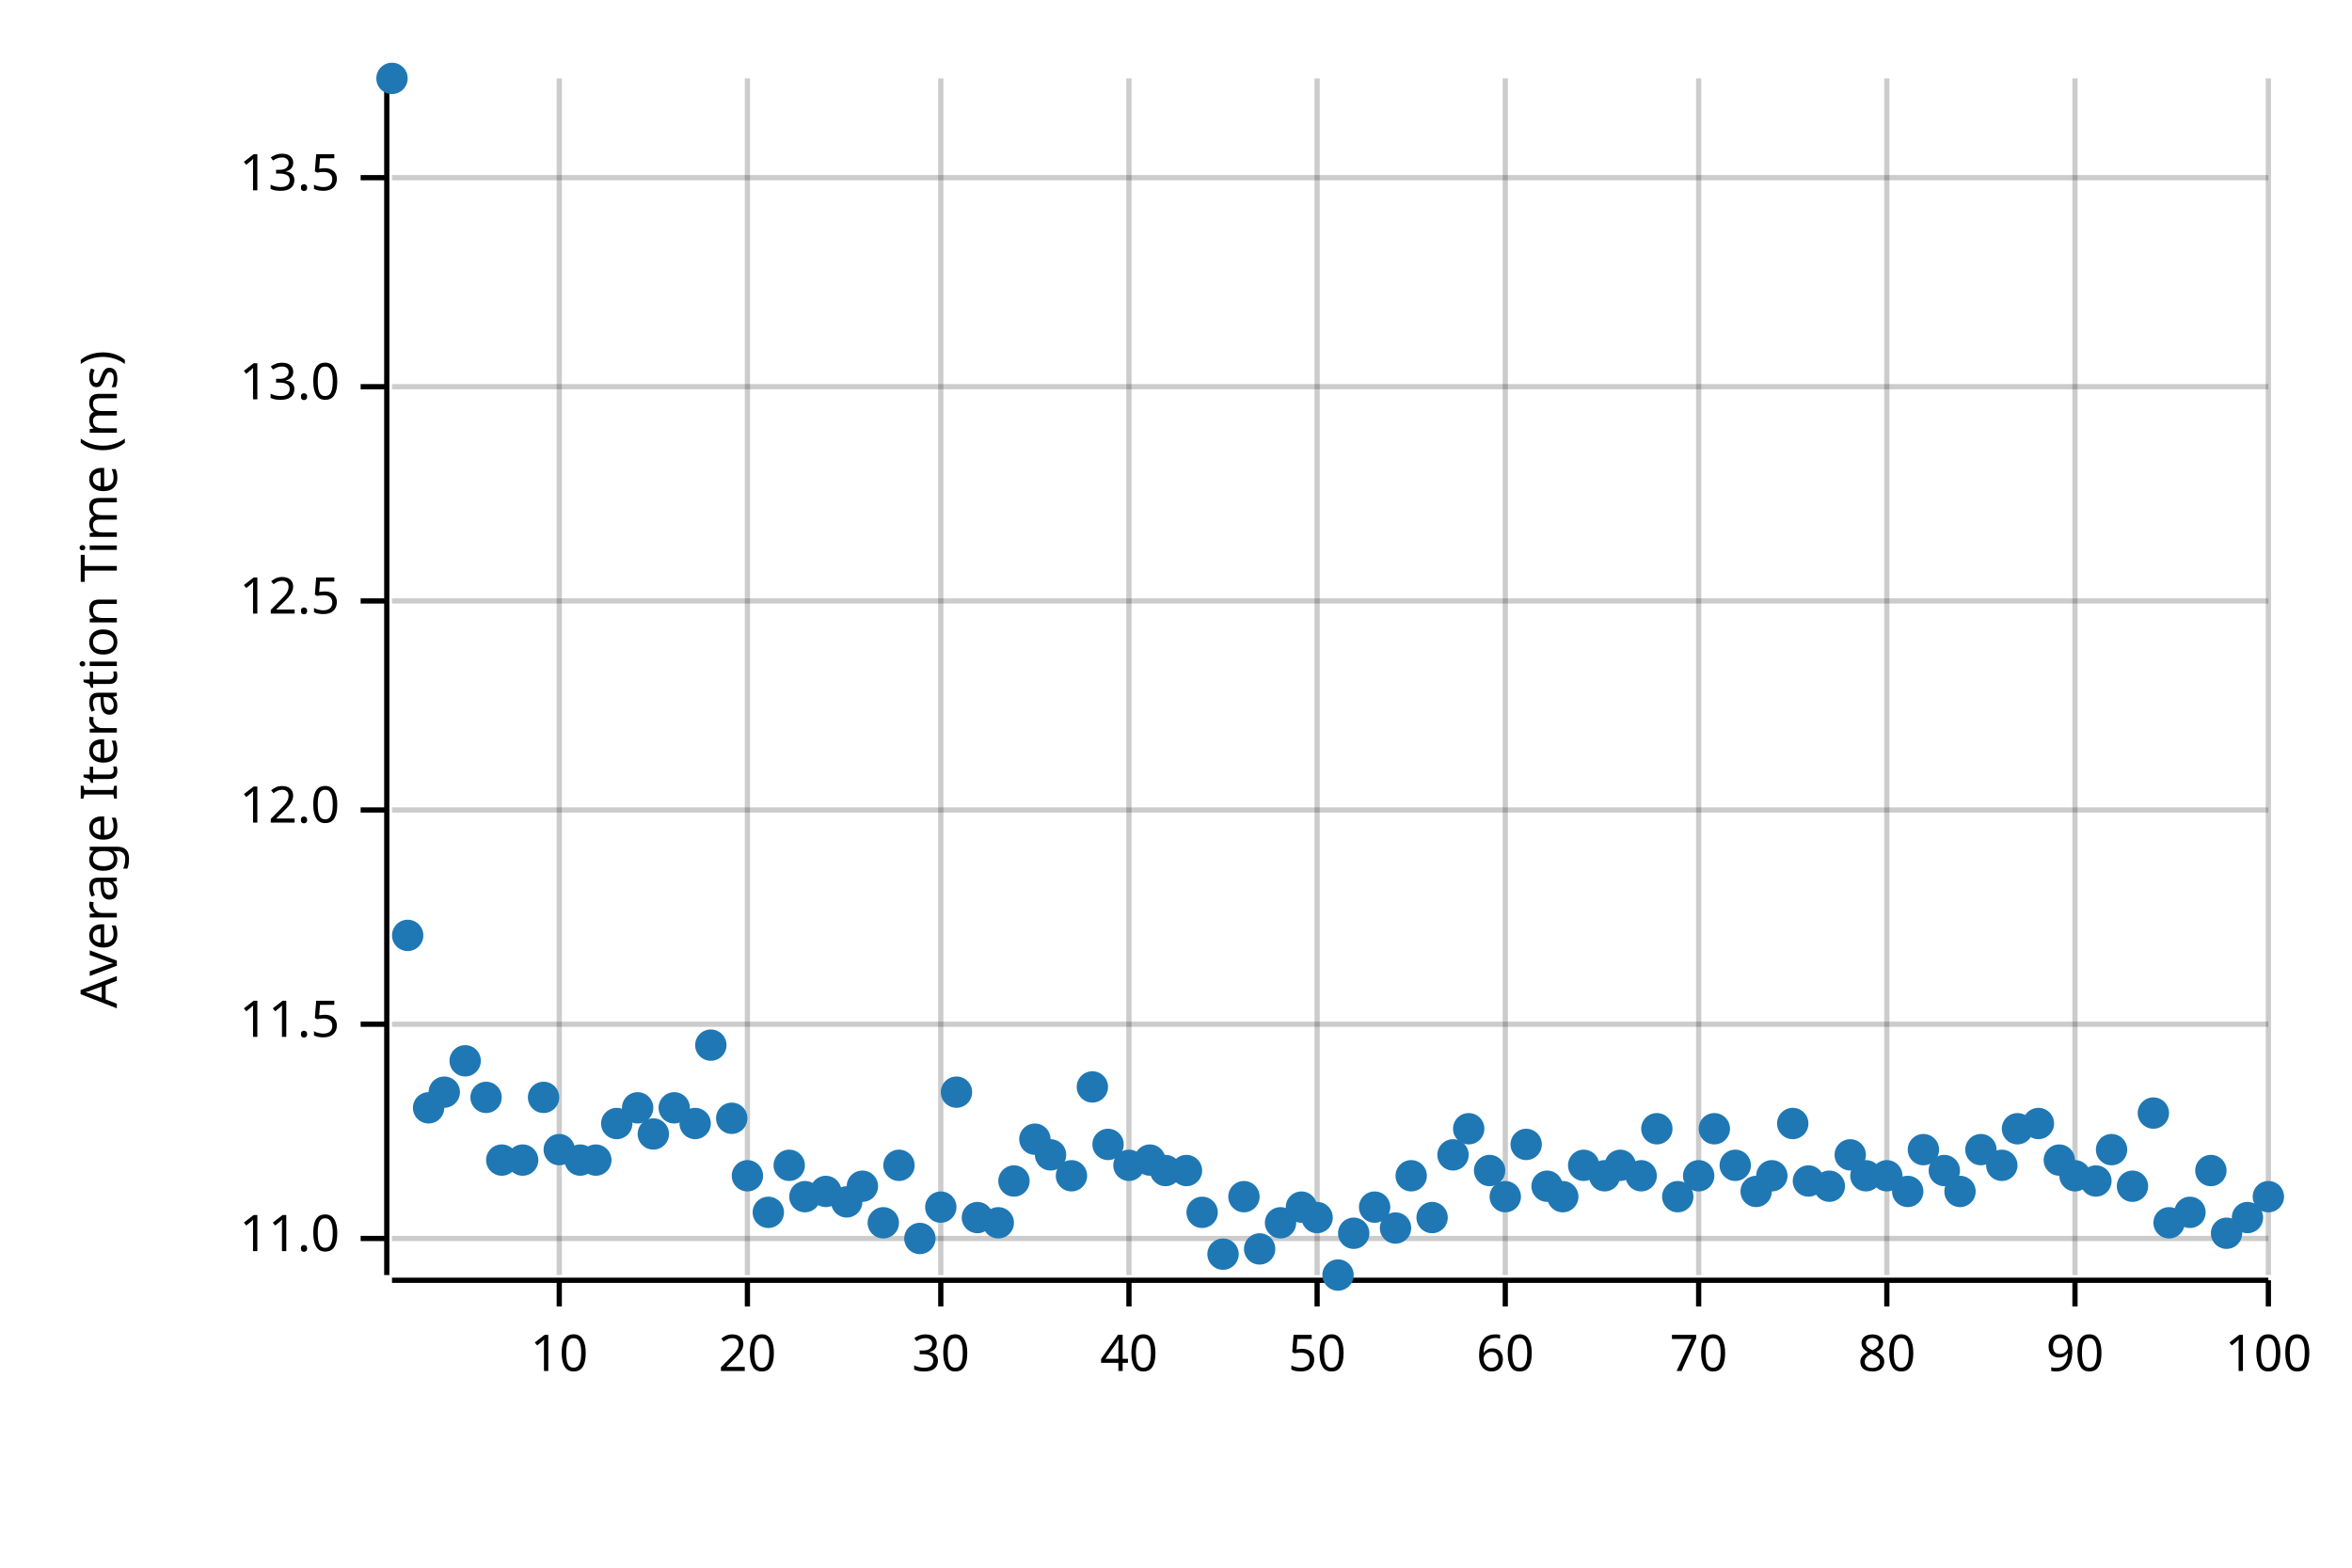
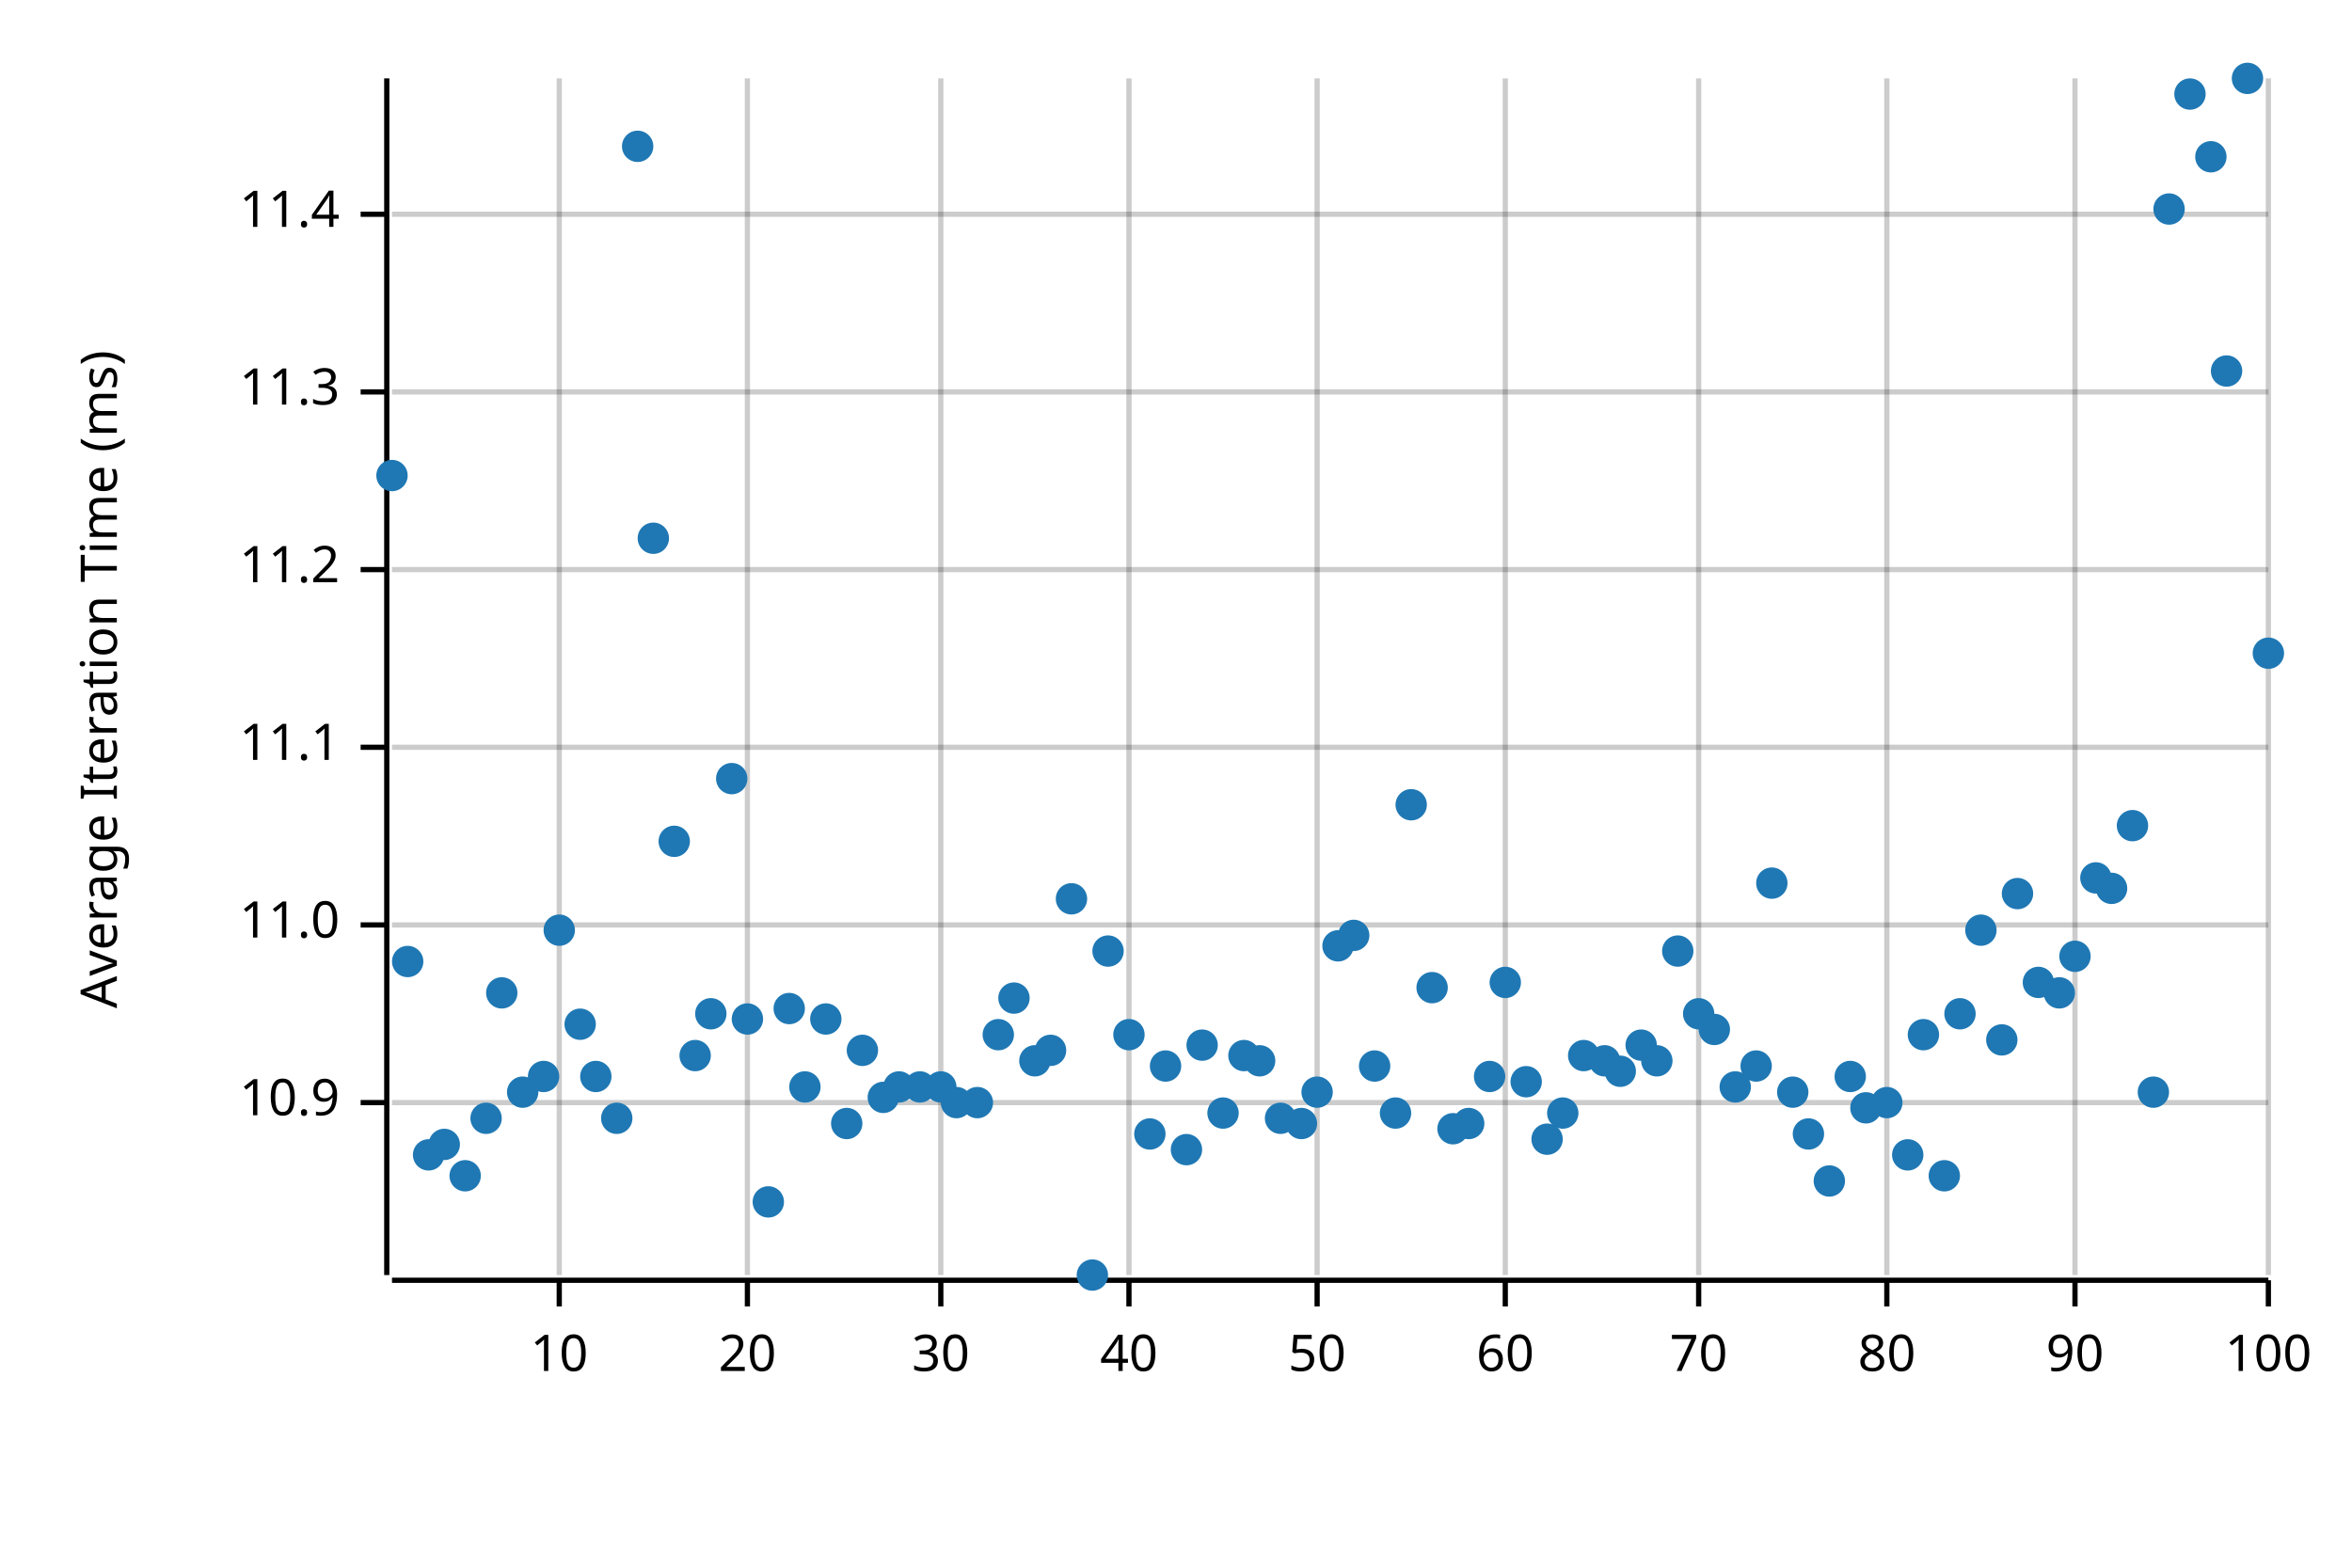
<svg xmlns="http://www.w3.org/2000/svg" width="450" height="300" viewBox="0 0 450 300">
  <text x="15" y="130" dy="0.76em" text-anchor="middle" font-family="sans-serif" font-size="9.677" opacity="1" fill="#000000" transform="rotate(270, 15, 130)">
Average Iteration Time (ms)
</text>
  <line opacity="0.2" stroke="#000000" stroke-width="1" x1="107" y1="244" x2="107" y2="15" />
  <line opacity="0.2" stroke="#000000" stroke-width="1" x1="143" y1="244" x2="143" y2="15" />
  <line opacity="0.2" stroke="#000000" stroke-width="1" x1="180" y1="244" x2="180" y2="15" />
  <line opacity="0.2" stroke="#000000" stroke-width="1" x1="216" y1="244" x2="216" y2="15" />
  <line opacity="0.2" stroke="#000000" stroke-width="1" x1="252" y1="244" x2="252" y2="15" />
  <line opacity="0.2" stroke="#000000" stroke-width="1" x1="288" y1="244" x2="288" y2="15" />
  <line opacity="0.2" stroke="#000000" stroke-width="1" x1="325" y1="244" x2="325" y2="15" />
  <line opacity="0.2" stroke="#000000" stroke-width="1" x1="361" y1="244" x2="361" y2="15" />
  <line opacity="0.2" stroke="#000000" stroke-width="1" x1="397" y1="244" x2="397" y2="15" />
  <line opacity="0.2" stroke="#000000" stroke-width="1" x1="434" y1="244" x2="434" y2="15" />
-   <line opacity="0.2" stroke="#000000" stroke-width="1" x1="75" y1="237" x2="434" y2="237" />
-   <line opacity="0.2" stroke="#000000" stroke-width="1" x1="75" y1="196" x2="434" y2="196" />
-   <line opacity="0.2" stroke="#000000" stroke-width="1" x1="75" y1="155" x2="434" y2="155" />
-   <line opacity="0.2" stroke="#000000" stroke-width="1" x1="75" y1="115" x2="434" y2="115" />
-   <line opacity="0.2" stroke="#000000" stroke-width="1" x1="75" y1="74" x2="434" y2="74" />
-   <line opacity="0.2" stroke="#000000" stroke-width="1" x1="75" y1="34" x2="434" y2="34" />
+   <line opacity="0.2" stroke="#000000" stroke-width="1" x1="75" y1="211" x2="434" y2="211" />
+   <line opacity="0.2" stroke="#000000" stroke-width="1" x1="75" y1="177" x2="434" y2="177" />
+   <line opacity="0.2" stroke="#000000" stroke-width="1" x1="75" y1="143" x2="434" y2="143" />
+   <line opacity="0.2" stroke="#000000" stroke-width="1" x1="75" y1="109" x2="434" y2="109" />
+   <line opacity="0.2" stroke="#000000" stroke-width="1" x1="75" y1="75" x2="434" y2="75" />
+   <line opacity="0.2" stroke="#000000" stroke-width="1" x1="75" y1="41" x2="434" y2="41" />
  <polyline fill="none" opacity="1" stroke="#000000" stroke-width="1" points="74,15 74,244 " />
-   <text x="65" y="237" dy="0.5ex" text-anchor="end" font-family="sans-serif" font-size="9.677" opacity="1" fill="#000000">
+   <text x="65" y="211" dy="0.5ex" text-anchor="end" font-family="sans-serif" font-size="9.677" opacity="1" fill="#000000">
+ 10.9
+ </text>
+   <polyline fill="none" opacity="1" stroke="#000000" stroke-width="1" points="69,211 74,211 " />
+   <text x="65" y="177" dy="0.5ex" text-anchor="end" font-family="sans-serif" font-size="9.677" opacity="1" fill="#000000">
11.0
</text>
-   <polyline fill="none" opacity="1" stroke="#000000" stroke-width="1" points="69,237 74,237 " />
-   <text x="65" y="196" dy="0.5ex" text-anchor="end" font-family="sans-serif" font-size="9.677" opacity="1" fill="#000000">
- 11.5
+   <polyline fill="none" opacity="1" stroke="#000000" stroke-width="1" points="69,177 74,177 " />
+   <text x="65" y="143" dy="0.5ex" text-anchor="end" font-family="sans-serif" font-size="9.677" opacity="1" fill="#000000">
+ 11.1
</text>
-   <polyline fill="none" opacity="1" stroke="#000000" stroke-width="1" points="69,196 74,196 " />
-   <text x="65" y="155" dy="0.5ex" text-anchor="end" font-family="sans-serif" font-size="9.677" opacity="1" fill="#000000">
- 12.0
+   <polyline fill="none" opacity="1" stroke="#000000" stroke-width="1" points="69,143 74,143 " />
+   <text x="65" y="109" dy="0.5ex" text-anchor="end" font-family="sans-serif" font-size="9.677" opacity="1" fill="#000000">
+ 11.2
</text>
-   <polyline fill="none" opacity="1" stroke="#000000" stroke-width="1" points="69,155 74,155 " />
-   <text x="65" y="115" dy="0.5ex" text-anchor="end" font-family="sans-serif" font-size="9.677" opacity="1" fill="#000000">
- 12.5
+   <polyline fill="none" opacity="1" stroke="#000000" stroke-width="1" points="69,109 74,109 " />
+   <text x="65" y="75" dy="0.5ex" text-anchor="end" font-family="sans-serif" font-size="9.677" opacity="1" fill="#000000">
+ 11.3
</text>
-   <polyline fill="none" opacity="1" stroke="#000000" stroke-width="1" points="69,115 74,115 " />
-   <text x="65" y="74" dy="0.5ex" text-anchor="end" font-family="sans-serif" font-size="9.677" opacity="1" fill="#000000">
- 13.0
+   <polyline fill="none" opacity="1" stroke="#000000" stroke-width="1" points="69,75 74,75 " />
+   <text x="65" y="41" dy="0.5ex" text-anchor="end" font-family="sans-serif" font-size="9.677" opacity="1" fill="#000000">
+ 11.4
</text>
-   <polyline fill="none" opacity="1" stroke="#000000" stroke-width="1" points="69,74 74,74 " />
-   <text x="65" y="34" dy="0.5ex" text-anchor="end" font-family="sans-serif" font-size="9.677" opacity="1" fill="#000000">
- 13.5
- </text>
-   <polyline fill="none" opacity="1" stroke="#000000" stroke-width="1" points="69,34 74,34 " />
+   <polyline fill="none" opacity="1" stroke="#000000" stroke-width="1" points="69,41 74,41 " />
  <polyline fill="none" opacity="1" stroke="#000000" stroke-width="1" points="75,245 434,245 " />
  <text x="107" y="255" dy="0.76em" text-anchor="middle" font-family="sans-serif" font-size="9.677" opacity="1" fill="#000000">
10
</text>
  <polyline fill="none" opacity="1" stroke="#000000" stroke-width="1" points="107,245 107,250 " />
  <text x="143" y="255" dy="0.76em" text-anchor="middle" font-family="sans-serif" font-size="9.677" opacity="1" fill="#000000">
20
</text>
  <polyline fill="none" opacity="1" stroke="#000000" stroke-width="1" points="143,245 143,250 " />
  <text x="180" y="255" dy="0.76em" text-anchor="middle" font-family="sans-serif" font-size="9.677" opacity="1" fill="#000000">
30
</text>
  <polyline fill="none" opacity="1" stroke="#000000" stroke-width="1" points="180,245 180,250 " />
  <text x="216" y="255" dy="0.76em" text-anchor="middle" font-family="sans-serif" font-size="9.677" opacity="1" fill="#000000">
40
</text>
  <polyline fill="none" opacity="1" stroke="#000000" stroke-width="1" points="216,245 216,250 " />
  <text x="252" y="255" dy="0.76em" text-anchor="middle" font-family="sans-serif" font-size="9.677" opacity="1" fill="#000000">
50
</text>
  <polyline fill="none" opacity="1" stroke="#000000" stroke-width="1" points="252,245 252,250 " />
  <text x="288" y="255" dy="0.76em" text-anchor="middle" font-family="sans-serif" font-size="9.677" opacity="1" fill="#000000">
60
</text>
  <polyline fill="none" opacity="1" stroke="#000000" stroke-width="1" points="288,245 288,250 " />
  <text x="325" y="255" dy="0.76em" text-anchor="middle" font-family="sans-serif" font-size="9.677" opacity="1" fill="#000000">
70
</text>
  <polyline fill="none" opacity="1" stroke="#000000" stroke-width="1" points="325,245 325,250 " />
  <text x="361" y="255" dy="0.76em" text-anchor="middle" font-family="sans-serif" font-size="9.677" opacity="1" fill="#000000">
80
</text>
  <polyline fill="none" opacity="1" stroke="#000000" stroke-width="1" points="361,245 361,250 " />
  <text x="397" y="255" dy="0.76em" text-anchor="middle" font-family="sans-serif" font-size="9.677" opacity="1" fill="#000000">
90
</text>
  <polyline fill="none" opacity="1" stroke="#000000" stroke-width="1" points="397,245 397,250 " />
  <text x="434" y="255" dy="0.76em" text-anchor="middle" font-family="sans-serif" font-size="9.677" opacity="1" fill="#000000">
100
</text>
  <polyline fill="none" opacity="1" stroke="#000000" stroke-width="1" points="434,245 434,250 " />
-   <circle cx="75" cy="15" r="3" opacity="1" fill="#1F78B4" stroke="none" stroke-width="1" />
-   <circle cx="78" cy="179" r="3" opacity="1" fill="#1F78B4" stroke="none" stroke-width="1" />
-   <circle cx="82" cy="212" r="3" opacity="1" fill="#1F78B4" stroke="none" stroke-width="1" />
-   <circle cx="85" cy="209" r="3" opacity="1" fill="#1F78B4" stroke="none" stroke-width="1" />
-   <circle cx="89" cy="203" r="3" opacity="1" fill="#1F78B4" stroke="none" stroke-width="1" />
-   <circle cx="93" cy="210" r="3" opacity="1" fill="#1F78B4" stroke="none" stroke-width="1" />
-   <circle cx="96" cy="222" r="3" opacity="1" fill="#1F78B4" stroke="none" stroke-width="1" />
-   <circle cx="100" cy="222" r="3" opacity="1" fill="#1F78B4" stroke="none" stroke-width="1" />
-   <circle cx="104" cy="210" r="3" opacity="1" fill="#1F78B4" stroke="none" stroke-width="1" />
-   <circle cx="107" cy="220" r="3" opacity="1" fill="#1F78B4" stroke="none" stroke-width="1" />
-   <circle cx="111" cy="222" r="3" opacity="1" fill="#1F78B4" stroke="none" stroke-width="1" />
-   <circle cx="114" cy="222" r="3" opacity="1" fill="#1F78B4" stroke="none" stroke-width="1" />
-   <circle cx="118" cy="215" r="3" opacity="1" fill="#1F78B4" stroke="none" stroke-width="1" />
-   <circle cx="122" cy="212" r="3" opacity="1" fill="#1F78B4" stroke="none" stroke-width="1" />
-   <circle cx="125" cy="217" r="3" opacity="1" fill="#1F78B4" stroke="none" stroke-width="1" />
-   <circle cx="129" cy="212" r="3" opacity="1" fill="#1F78B4" stroke="none" stroke-width="1" />
-   <circle cx="133" cy="215" r="3" opacity="1" fill="#1F78B4" stroke="none" stroke-width="1" />
-   <circle cx="136" cy="200" r="3" opacity="1" fill="#1F78B4" stroke="none" stroke-width="1" />
-   <circle cx="140" cy="214" r="3" opacity="1" fill="#1F78B4" stroke="none" stroke-width="1" />
-   <circle cx="143" cy="225" r="3" opacity="1" fill="#1F78B4" stroke="none" stroke-width="1" />
-   <circle cx="147" cy="232" r="3" opacity="1" fill="#1F78B4" stroke="none" stroke-width="1" />
-   <circle cx="151" cy="223" r="3" opacity="1" fill="#1F78B4" stroke="none" stroke-width="1" />
-   <circle cx="154" cy="229" r="3" opacity="1" fill="#1F78B4" stroke="none" stroke-width="1" />
-   <circle cx="158" cy="228" r="3" opacity="1" fill="#1F78B4" stroke="none" stroke-width="1" />
-   <circle cx="162" cy="230" r="3" opacity="1" fill="#1F78B4" stroke="none" stroke-width="1" />
-   <circle cx="165" cy="227" r="3" opacity="1" fill="#1F78B4" stroke="none" stroke-width="1" />
-   <circle cx="169" cy="234" r="3" opacity="1" fill="#1F78B4" stroke="none" stroke-width="1" />
-   <circle cx="172" cy="223" r="3" opacity="1" fill="#1F78B4" stroke="none" stroke-width="1" />
-   <circle cx="176" cy="237" r="3" opacity="1" fill="#1F78B4" stroke="none" stroke-width="1" />
-   <circle cx="180" cy="231" r="3" opacity="1" fill="#1F78B4" stroke="none" stroke-width="1" />
-   <circle cx="183" cy="209" r="3" opacity="1" fill="#1F78B4" stroke="none" stroke-width="1" />
-   <circle cx="187" cy="233" r="3" opacity="1" fill="#1F78B4" stroke="none" stroke-width="1" />
-   <circle cx="191" cy="234" r="3" opacity="1" fill="#1F78B4" stroke="none" stroke-width="1" />
-   <circle cx="194" cy="226" r="3" opacity="1" fill="#1F78B4" stroke="none" stroke-width="1" />
-   <circle cx="198" cy="218" r="3" opacity="1" fill="#1F78B4" stroke="none" stroke-width="1" />
-   <circle cx="201" cy="221" r="3" opacity="1" fill="#1F78B4" stroke="none" stroke-width="1" />
-   <circle cx="205" cy="225" r="3" opacity="1" fill="#1F78B4" stroke="none" stroke-width="1" />
-   <circle cx="209" cy="208" r="3" opacity="1" fill="#1F78B4" stroke="none" stroke-width="1" />
-   <circle cx="212" cy="219" r="3" opacity="1" fill="#1F78B4" stroke="none" stroke-width="1" />
-   <circle cx="216" cy="223" r="3" opacity="1" fill="#1F78B4" stroke="none" stroke-width="1" />
-   <circle cx="220" cy="222" r="3" opacity="1" fill="#1F78B4" stroke="none" stroke-width="1" />
-   <circle cx="223" cy="224" r="3" opacity="1" fill="#1F78B4" stroke="none" stroke-width="1" />
-   <circle cx="227" cy="224" r="3" opacity="1" fill="#1F78B4" stroke="none" stroke-width="1" />
-   <circle cx="230" cy="232" r="3" opacity="1" fill="#1F78B4" stroke="none" stroke-width="1" />
-   <circle cx="234" cy="240" r="3" opacity="1" fill="#1F78B4" stroke="none" stroke-width="1" />
-   <circle cx="238" cy="229" r="3" opacity="1" fill="#1F78B4" stroke="none" stroke-width="1" />
-   <circle cx="241" cy="239" r="3" opacity="1" fill="#1F78B4" stroke="none" stroke-width="1" />
-   <circle cx="245" cy="234" r="3" opacity="1" fill="#1F78B4" stroke="none" stroke-width="1" />
-   <circle cx="249" cy="231" r="3" opacity="1" fill="#1F78B4" stroke="none" stroke-width="1" />
-   <circle cx="252" cy="233" r="3" opacity="1" fill="#1F78B4" stroke="none" stroke-width="1" />
-   <circle cx="256" cy="244" r="3" opacity="1" fill="#1F78B4" stroke="none" stroke-width="1" />
-   <circle cx="259" cy="236" r="3" opacity="1" fill="#1F78B4" stroke="none" stroke-width="1" />
-   <circle cx="263" cy="231" r="3" opacity="1" fill="#1F78B4" stroke="none" stroke-width="1" />
-   <circle cx="267" cy="235" r="3" opacity="1" fill="#1F78B4" stroke="none" stroke-width="1" />
-   <circle cx="270" cy="225" r="3" opacity="1" fill="#1F78B4" stroke="none" stroke-width="1" />
-   <circle cx="274" cy="233" r="3" opacity="1" fill="#1F78B4" stroke="none" stroke-width="1" />
-   <circle cx="278" cy="221" r="3" opacity="1" fill="#1F78B4" stroke="none" stroke-width="1" />
-   <circle cx="281" cy="216" r="3" opacity="1" fill="#1F78B4" stroke="none" stroke-width="1" />
-   <circle cx="285" cy="224" r="3" opacity="1" fill="#1F78B4" stroke="none" stroke-width="1" />
-   <circle cx="288" cy="229" r="3" opacity="1" fill="#1F78B4" stroke="none" stroke-width="1" />
-   <circle cx="292" cy="219" r="3" opacity="1" fill="#1F78B4" stroke="none" stroke-width="1" />
-   <circle cx="296" cy="227" r="3" opacity="1" fill="#1F78B4" stroke="none" stroke-width="1" />
-   <circle cx="299" cy="229" r="3" opacity="1" fill="#1F78B4" stroke="none" stroke-width="1" />
-   <circle cx="303" cy="223" r="3" opacity="1" fill="#1F78B4" stroke="none" stroke-width="1" />
-   <circle cx="307" cy="225" r="3" opacity="1" fill="#1F78B4" stroke="none" stroke-width="1" />
-   <circle cx="310" cy="223" r="3" opacity="1" fill="#1F78B4" stroke="none" stroke-width="1" />
-   <circle cx="314" cy="225" r="3" opacity="1" fill="#1F78B4" stroke="none" stroke-width="1" />
-   <circle cx="317" cy="216" r="3" opacity="1" fill="#1F78B4" stroke="none" stroke-width="1" />
-   <circle cx="321" cy="229" r="3" opacity="1" fill="#1F78B4" stroke="none" stroke-width="1" />
-   <circle cx="325" cy="225" r="3" opacity="1" fill="#1F78B4" stroke="none" stroke-width="1" />
-   <circle cx="328" cy="216" r="3" opacity="1" fill="#1F78B4" stroke="none" stroke-width="1" />
-   <circle cx="332" cy="223" r="3" opacity="1" fill="#1F78B4" stroke="none" stroke-width="1" />
-   <circle cx="336" cy="228" r="3" opacity="1" fill="#1F78B4" stroke="none" stroke-width="1" />
-   <circle cx="339" cy="225" r="3" opacity="1" fill="#1F78B4" stroke="none" stroke-width="1" />
-   <circle cx="343" cy="215" r="3" opacity="1" fill="#1F78B4" stroke="none" stroke-width="1" />
-   <circle cx="346" cy="226" r="3" opacity="1" fill="#1F78B4" stroke="none" stroke-width="1" />
-   <circle cx="350" cy="227" r="3" opacity="1" fill="#1F78B4" stroke="none" stroke-width="1" />
-   <circle cx="354" cy="221" r="3" opacity="1" fill="#1F78B4" stroke="none" stroke-width="1" />
-   <circle cx="357" cy="225" r="3" opacity="1" fill="#1F78B4" stroke="none" stroke-width="1" />
-   <circle cx="361" cy="225" r="3" opacity="1" fill="#1F78B4" stroke="none" stroke-width="1" />
-   <circle cx="365" cy="228" r="3" opacity="1" fill="#1F78B4" stroke="none" stroke-width="1" />
-   <circle cx="368" cy="220" r="3" opacity="1" fill="#1F78B4" stroke="none" stroke-width="1" />
-   <circle cx="372" cy="224" r="3" opacity="1" fill="#1F78B4" stroke="none" stroke-width="1" />
-   <circle cx="375" cy="228" r="3" opacity="1" fill="#1F78B4" stroke="none" stroke-width="1" />
-   <circle cx="379" cy="220" r="3" opacity="1" fill="#1F78B4" stroke="none" stroke-width="1" />
-   <circle cx="383" cy="223" r="3" opacity="1" fill="#1F78B4" stroke="none" stroke-width="1" />
-   <circle cx="386" cy="216" r="3" opacity="1" fill="#1F78B4" stroke="none" stroke-width="1" />
-   <circle cx="390" cy="215" r="3" opacity="1" fill="#1F78B4" stroke="none" stroke-width="1" />
-   <circle cx="394" cy="222" r="3" opacity="1" fill="#1F78B4" stroke="none" stroke-width="1" />
-   <circle cx="397" cy="225" r="3" opacity="1" fill="#1F78B4" stroke="none" stroke-width="1" />
-   <circle cx="401" cy="226" r="3" opacity="1" fill="#1F78B4" stroke="none" stroke-width="1" />
-   <circle cx="404" cy="220" r="3" opacity="1" fill="#1F78B4" stroke="none" stroke-width="1" />
-   <circle cx="408" cy="227" r="3" opacity="1" fill="#1F78B4" stroke="none" stroke-width="1" />
-   <circle cx="412" cy="213" r="3" opacity="1" fill="#1F78B4" stroke="none" stroke-width="1" />
-   <circle cx="415" cy="234" r="3" opacity="1" fill="#1F78B4" stroke="none" stroke-width="1" />
-   <circle cx="419" cy="232" r="3" opacity="1" fill="#1F78B4" stroke="none" stroke-width="1" />
-   <circle cx="423" cy="224" r="3" opacity="1" fill="#1F78B4" stroke="none" stroke-width="1" />
-   <circle cx="426" cy="236" r="3" opacity="1" fill="#1F78B4" stroke="none" stroke-width="1" />
-   <circle cx="430" cy="233" r="3" opacity="1" fill="#1F78B4" stroke="none" stroke-width="1" />
-   <circle cx="434" cy="229" r="3" opacity="1" fill="#1F78B4" stroke="none" stroke-width="1" />
+   <circle cx="75" cy="91" r="3" opacity="1" fill="#1F78B4" stroke="none" stroke-width="1" />
+   <circle cx="78" cy="184" r="3" opacity="1" fill="#1F78B4" stroke="none" stroke-width="1" />
+   <circle cx="82" cy="221" r="3" opacity="1" fill="#1F78B4" stroke="none" stroke-width="1" />
+   <circle cx="85" cy="219" r="3" opacity="1" fill="#1F78B4" stroke="none" stroke-width="1" />
+   <circle cx="89" cy="225" r="3" opacity="1" fill="#1F78B4" stroke="none" stroke-width="1" />
+   <circle cx="93" cy="214" r="3" opacity="1" fill="#1F78B4" stroke="none" stroke-width="1" />
+   <circle cx="96" cy="190" r="3" opacity="1" fill="#1F78B4" stroke="none" stroke-width="1" />
+   <circle cx="100" cy="209" r="3" opacity="1" fill="#1F78B4" stroke="none" stroke-width="1" />
+   <circle cx="104" cy="206" r="3" opacity="1" fill="#1F78B4" stroke="none" stroke-width="1" />
+   <circle cx="107" cy="178" r="3" opacity="1" fill="#1F78B4" stroke="none" stroke-width="1" />
+   <circle cx="111" cy="196" r="3" opacity="1" fill="#1F78B4" stroke="none" stroke-width="1" />
+   <circle cx="114" cy="206" r="3" opacity="1" fill="#1F78B4" stroke="none" stroke-width="1" />
+   <circle cx="118" cy="214" r="3" opacity="1" fill="#1F78B4" stroke="none" stroke-width="1" />
+   <circle cx="122" cy="28" r="3" opacity="1" fill="#1F78B4" stroke="none" stroke-width="1" />
+   <circle cx="125" cy="103" r="3" opacity="1" fill="#1F78B4" stroke="none" stroke-width="1" />
+   <circle cx="129" cy="161" r="3" opacity="1" fill="#1F78B4" stroke="none" stroke-width="1" />
+   <circle cx="133" cy="202" r="3" opacity="1" fill="#1F78B4" stroke="none" stroke-width="1" />
+   <circle cx="136" cy="194" r="3" opacity="1" fill="#1F78B4" stroke="none" stroke-width="1" />
+   <circle cx="140" cy="149" r="3" opacity="1" fill="#1F78B4" stroke="none" stroke-width="1" />
+   <circle cx="143" cy="195" r="3" opacity="1" fill="#1F78B4" stroke="none" stroke-width="1" />
+   <circle cx="147" cy="230" r="3" opacity="1" fill="#1F78B4" stroke="none" stroke-width="1" />
+   <circle cx="151" cy="193" r="3" opacity="1" fill="#1F78B4" stroke="none" stroke-width="1" />
+   <circle cx="154" cy="208" r="3" opacity="1" fill="#1F78B4" stroke="none" stroke-width="1" />
+   <circle cx="158" cy="195" r="3" opacity="1" fill="#1F78B4" stroke="none" stroke-width="1" />
+   <circle cx="162" cy="215" r="3" opacity="1" fill="#1F78B4" stroke="none" stroke-width="1" />
+   <circle cx="165" cy="201" r="3" opacity="1" fill="#1F78B4" stroke="none" stroke-width="1" />
+   <circle cx="169" cy="210" r="3" opacity="1" fill="#1F78B4" stroke="none" stroke-width="1" />
+   <circle cx="172" cy="208" r="3" opacity="1" fill="#1F78B4" stroke="none" stroke-width="1" />
+   <circle cx="176" cy="208" r="3" opacity="1" fill="#1F78B4" stroke="none" stroke-width="1" />
+   <circle cx="180" cy="208" r="3" opacity="1" fill="#1F78B4" stroke="none" stroke-width="1" />
+   <circle cx="183" cy="211" r="3" opacity="1" fill="#1F78B4" stroke="none" stroke-width="1" />
+   <circle cx="187" cy="211" r="3" opacity="1" fill="#1F78B4" stroke="none" stroke-width="1" />
+   <circle cx="191" cy="198" r="3" opacity="1" fill="#1F78B4" stroke="none" stroke-width="1" />
+   <circle cx="194" cy="191" r="3" opacity="1" fill="#1F78B4" stroke="none" stroke-width="1" />
+   <circle cx="198" cy="203" r="3" opacity="1" fill="#1F78B4" stroke="none" stroke-width="1" />
+   <circle cx="201" cy="201" r="3" opacity="1" fill="#1F78B4" stroke="none" stroke-width="1" />
+   <circle cx="205" cy="172" r="3" opacity="1" fill="#1F78B4" stroke="none" stroke-width="1" />
+   <circle cx="209" cy="244" r="3" opacity="1" fill="#1F78B4" stroke="none" stroke-width="1" />
+   <circle cx="212" cy="182" r="3" opacity="1" fill="#1F78B4" stroke="none" stroke-width="1" />
+   <circle cx="216" cy="198" r="3" opacity="1" fill="#1F78B4" stroke="none" stroke-width="1" />
+   <circle cx="220" cy="217" r="3" opacity="1" fill="#1F78B4" stroke="none" stroke-width="1" />
+   <circle cx="223" cy="204" r="3" opacity="1" fill="#1F78B4" stroke="none" stroke-width="1" />
+   <circle cx="227" cy="220" r="3" opacity="1" fill="#1F78B4" stroke="none" stroke-width="1" />
+   <circle cx="230" cy="200" r="3" opacity="1" fill="#1F78B4" stroke="none" stroke-width="1" />
+   <circle cx="234" cy="213" r="3" opacity="1" fill="#1F78B4" stroke="none" stroke-width="1" />
+   <circle cx="238" cy="202" r="3" opacity="1" fill="#1F78B4" stroke="none" stroke-width="1" />
+   <circle cx="241" cy="203" r="3" opacity="1" fill="#1F78B4" stroke="none" stroke-width="1" />
+   <circle cx="245" cy="214" r="3" opacity="1" fill="#1F78B4" stroke="none" stroke-width="1" />
+   <circle cx="249" cy="215" r="3" opacity="1" fill="#1F78B4" stroke="none" stroke-width="1" />
+   <circle cx="252" cy="209" r="3" opacity="1" fill="#1F78B4" stroke="none" stroke-width="1" />
+   <circle cx="256" cy="181" r="3" opacity="1" fill="#1F78B4" stroke="none" stroke-width="1" />
+   <circle cx="259" cy="179" r="3" opacity="1" fill="#1F78B4" stroke="none" stroke-width="1" />
+   <circle cx="263" cy="204" r="3" opacity="1" fill="#1F78B4" stroke="none" stroke-width="1" />
+   <circle cx="267" cy="213" r="3" opacity="1" fill="#1F78B4" stroke="none" stroke-width="1" />
+   <circle cx="270" cy="154" r="3" opacity="1" fill="#1F78B4" stroke="none" stroke-width="1" />
+   <circle cx="274" cy="189" r="3" opacity="1" fill="#1F78B4" stroke="none" stroke-width="1" />
+   <circle cx="278" cy="216" r="3" opacity="1" fill="#1F78B4" stroke="none" stroke-width="1" />
+   <circle cx="281" cy="215" r="3" opacity="1" fill="#1F78B4" stroke="none" stroke-width="1" />
+   <circle cx="285" cy="206" r="3" opacity="1" fill="#1F78B4" stroke="none" stroke-width="1" />
+   <circle cx="288" cy="188" r="3" opacity="1" fill="#1F78B4" stroke="none" stroke-width="1" />
+   <circle cx="292" cy="207" r="3" opacity="1" fill="#1F78B4" stroke="none" stroke-width="1" />
+   <circle cx="296" cy="218" r="3" opacity="1" fill="#1F78B4" stroke="none" stroke-width="1" />
+   <circle cx="299" cy="213" r="3" opacity="1" fill="#1F78B4" stroke="none" stroke-width="1" />
+   <circle cx="303" cy="202" r="3" opacity="1" fill="#1F78B4" stroke="none" stroke-width="1" />
+   <circle cx="307" cy="203" r="3" opacity="1" fill="#1F78B4" stroke="none" stroke-width="1" />
+   <circle cx="310" cy="205" r="3" opacity="1" fill="#1F78B4" stroke="none" stroke-width="1" />
+   <circle cx="314" cy="200" r="3" opacity="1" fill="#1F78B4" stroke="none" stroke-width="1" />
+   <circle cx="317" cy="203" r="3" opacity="1" fill="#1F78B4" stroke="none" stroke-width="1" />
+   <circle cx="321" cy="182" r="3" opacity="1" fill="#1F78B4" stroke="none" stroke-width="1" />
+   <circle cx="325" cy="194" r="3" opacity="1" fill="#1F78B4" stroke="none" stroke-width="1" />
+   <circle cx="328" cy="197" r="3" opacity="1" fill="#1F78B4" stroke="none" stroke-width="1" />
+   <circle cx="332" cy="208" r="3" opacity="1" fill="#1F78B4" stroke="none" stroke-width="1" />
+   <circle cx="336" cy="204" r="3" opacity="1" fill="#1F78B4" stroke="none" stroke-width="1" />
+   <circle cx="339" cy="169" r="3" opacity="1" fill="#1F78B4" stroke="none" stroke-width="1" />
+   <circle cx="343" cy="209" r="3" opacity="1" fill="#1F78B4" stroke="none" stroke-width="1" />
+   <circle cx="346" cy="217" r="3" opacity="1" fill="#1F78B4" stroke="none" stroke-width="1" />
+   <circle cx="350" cy="226" r="3" opacity="1" fill="#1F78B4" stroke="none" stroke-width="1" />
+   <circle cx="354" cy="206" r="3" opacity="1" fill="#1F78B4" stroke="none" stroke-width="1" />
+   <circle cx="357" cy="212" r="3" opacity="1" fill="#1F78B4" stroke="none" stroke-width="1" />
+   <circle cx="361" cy="211" r="3" opacity="1" fill="#1F78B4" stroke="none" stroke-width="1" />
+   <circle cx="365" cy="221" r="3" opacity="1" fill="#1F78B4" stroke="none" stroke-width="1" />
+   <circle cx="368" cy="198" r="3" opacity="1" fill="#1F78B4" stroke="none" stroke-width="1" />
+   <circle cx="372" cy="225" r="3" opacity="1" fill="#1F78B4" stroke="none" stroke-width="1" />
+   <circle cx="375" cy="194" r="3" opacity="1" fill="#1F78B4" stroke="none" stroke-width="1" />
+   <circle cx="379" cy="178" r="3" opacity="1" fill="#1F78B4" stroke="none" stroke-width="1" />
+   <circle cx="383" cy="199" r="3" opacity="1" fill="#1F78B4" stroke="none" stroke-width="1" />
+   <circle cx="386" cy="171" r="3" opacity="1" fill="#1F78B4" stroke="none" stroke-width="1" />
+   <circle cx="390" cy="188" r="3" opacity="1" fill="#1F78B4" stroke="none" stroke-width="1" />
+   <circle cx="394" cy="190" r="3" opacity="1" fill="#1F78B4" stroke="none" stroke-width="1" />
+   <circle cx="397" cy="183" r="3" opacity="1" fill="#1F78B4" stroke="none" stroke-width="1" />
+   <circle cx="401" cy="168" r="3" opacity="1" fill="#1F78B4" stroke="none" stroke-width="1" />
+   <circle cx="404" cy="170" r="3" opacity="1" fill="#1F78B4" stroke="none" stroke-width="1" />
+   <circle cx="408" cy="158" r="3" opacity="1" fill="#1F78B4" stroke="none" stroke-width="1" />
+   <circle cx="412" cy="209" r="3" opacity="1" fill="#1F78B4" stroke="none" stroke-width="1" />
+   <circle cx="415" cy="40" r="3" opacity="1" fill="#1F78B4" stroke="none" stroke-width="1" />
+   <circle cx="419" cy="18" r="3" opacity="1" fill="#1F78B4" stroke="none" stroke-width="1" />
+   <circle cx="423" cy="30" r="3" opacity="1" fill="#1F78B4" stroke="none" stroke-width="1" />
+   <circle cx="426" cy="71" r="3" opacity="1" fill="#1F78B4" stroke="none" stroke-width="1" />
+   <circle cx="430" cy="15" r="3" opacity="1" fill="#1F78B4" stroke="none" stroke-width="1" />
+   <circle cx="434" cy="125" r="3" opacity="1" fill="#1F78B4" stroke="none" stroke-width="1" />
</svg>
